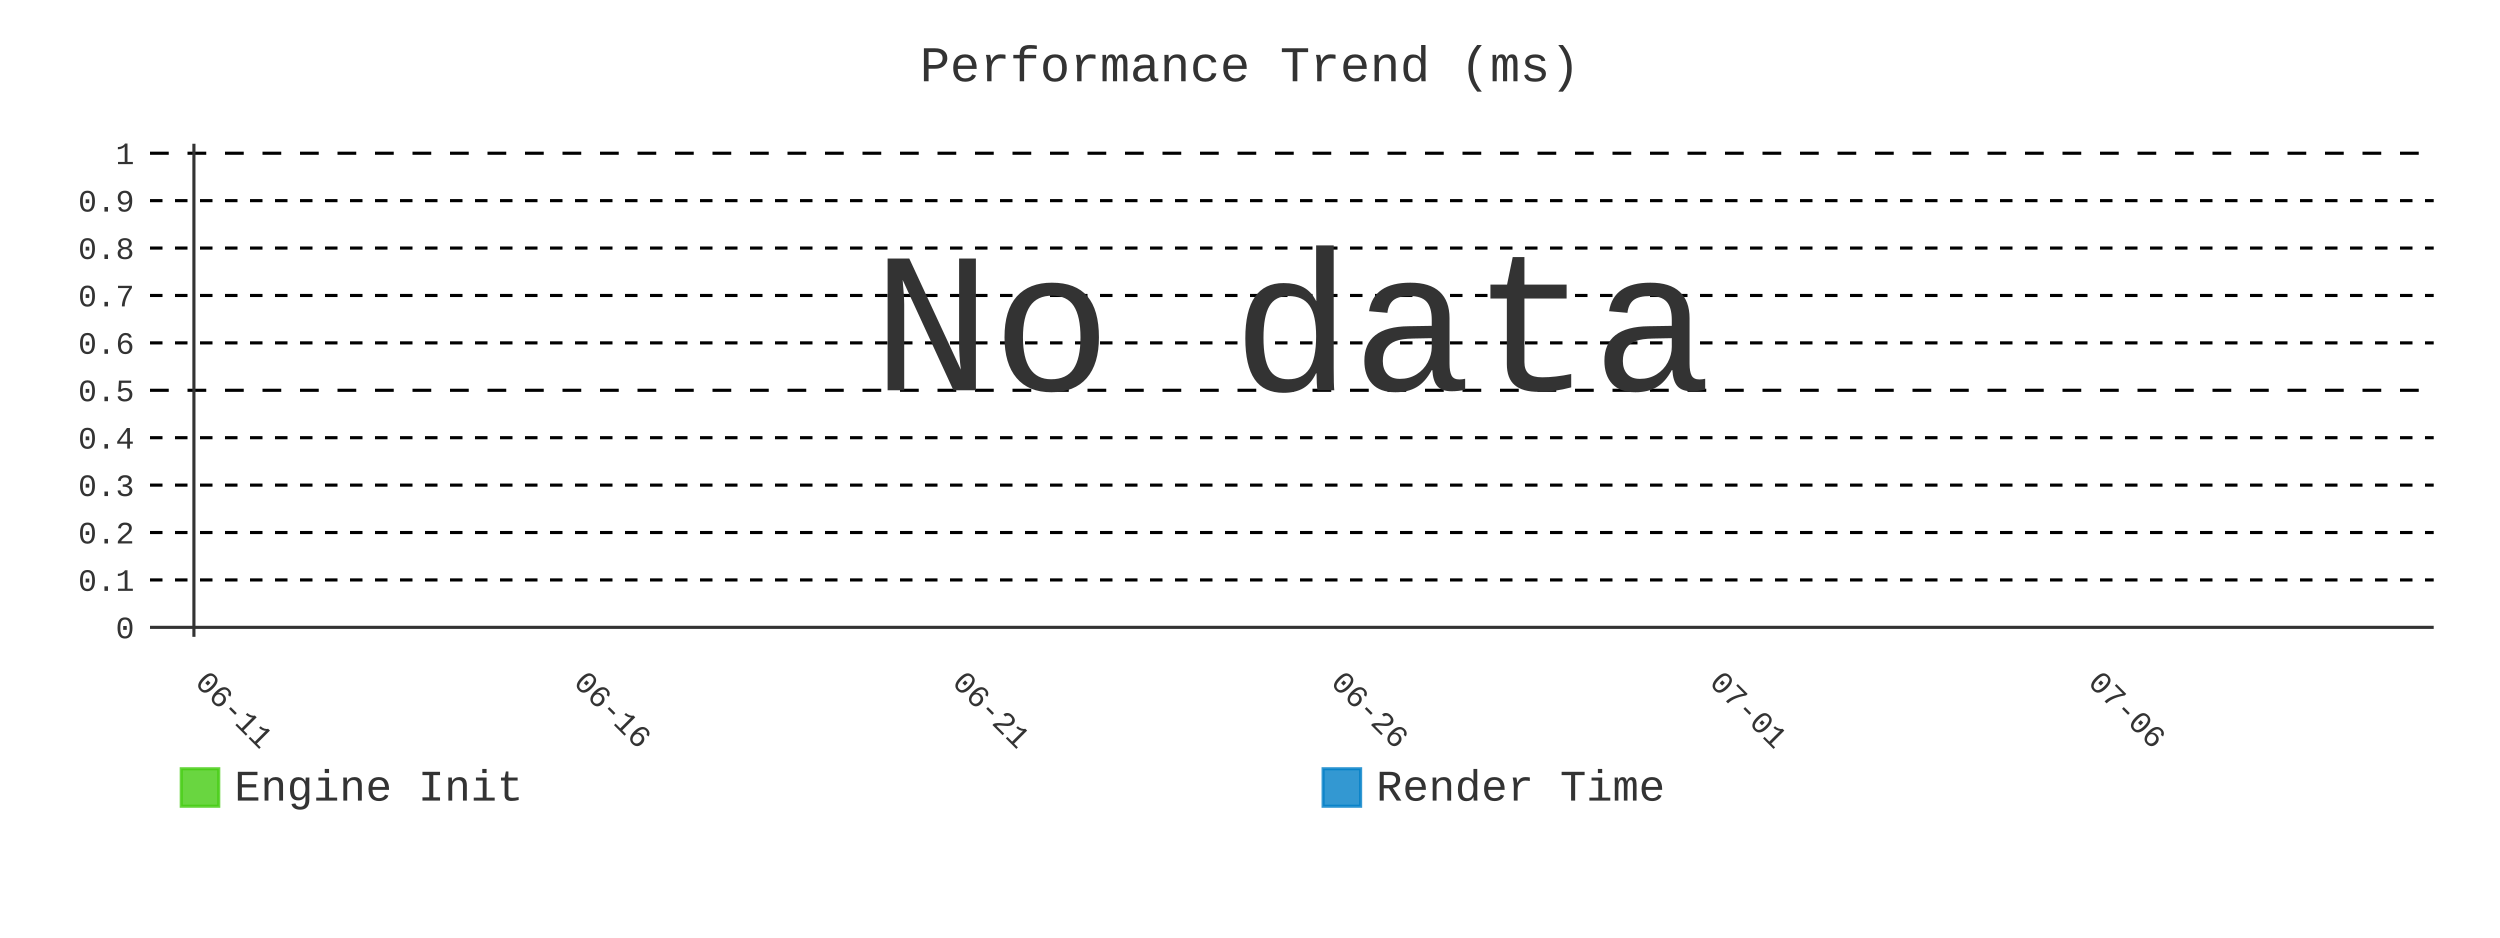
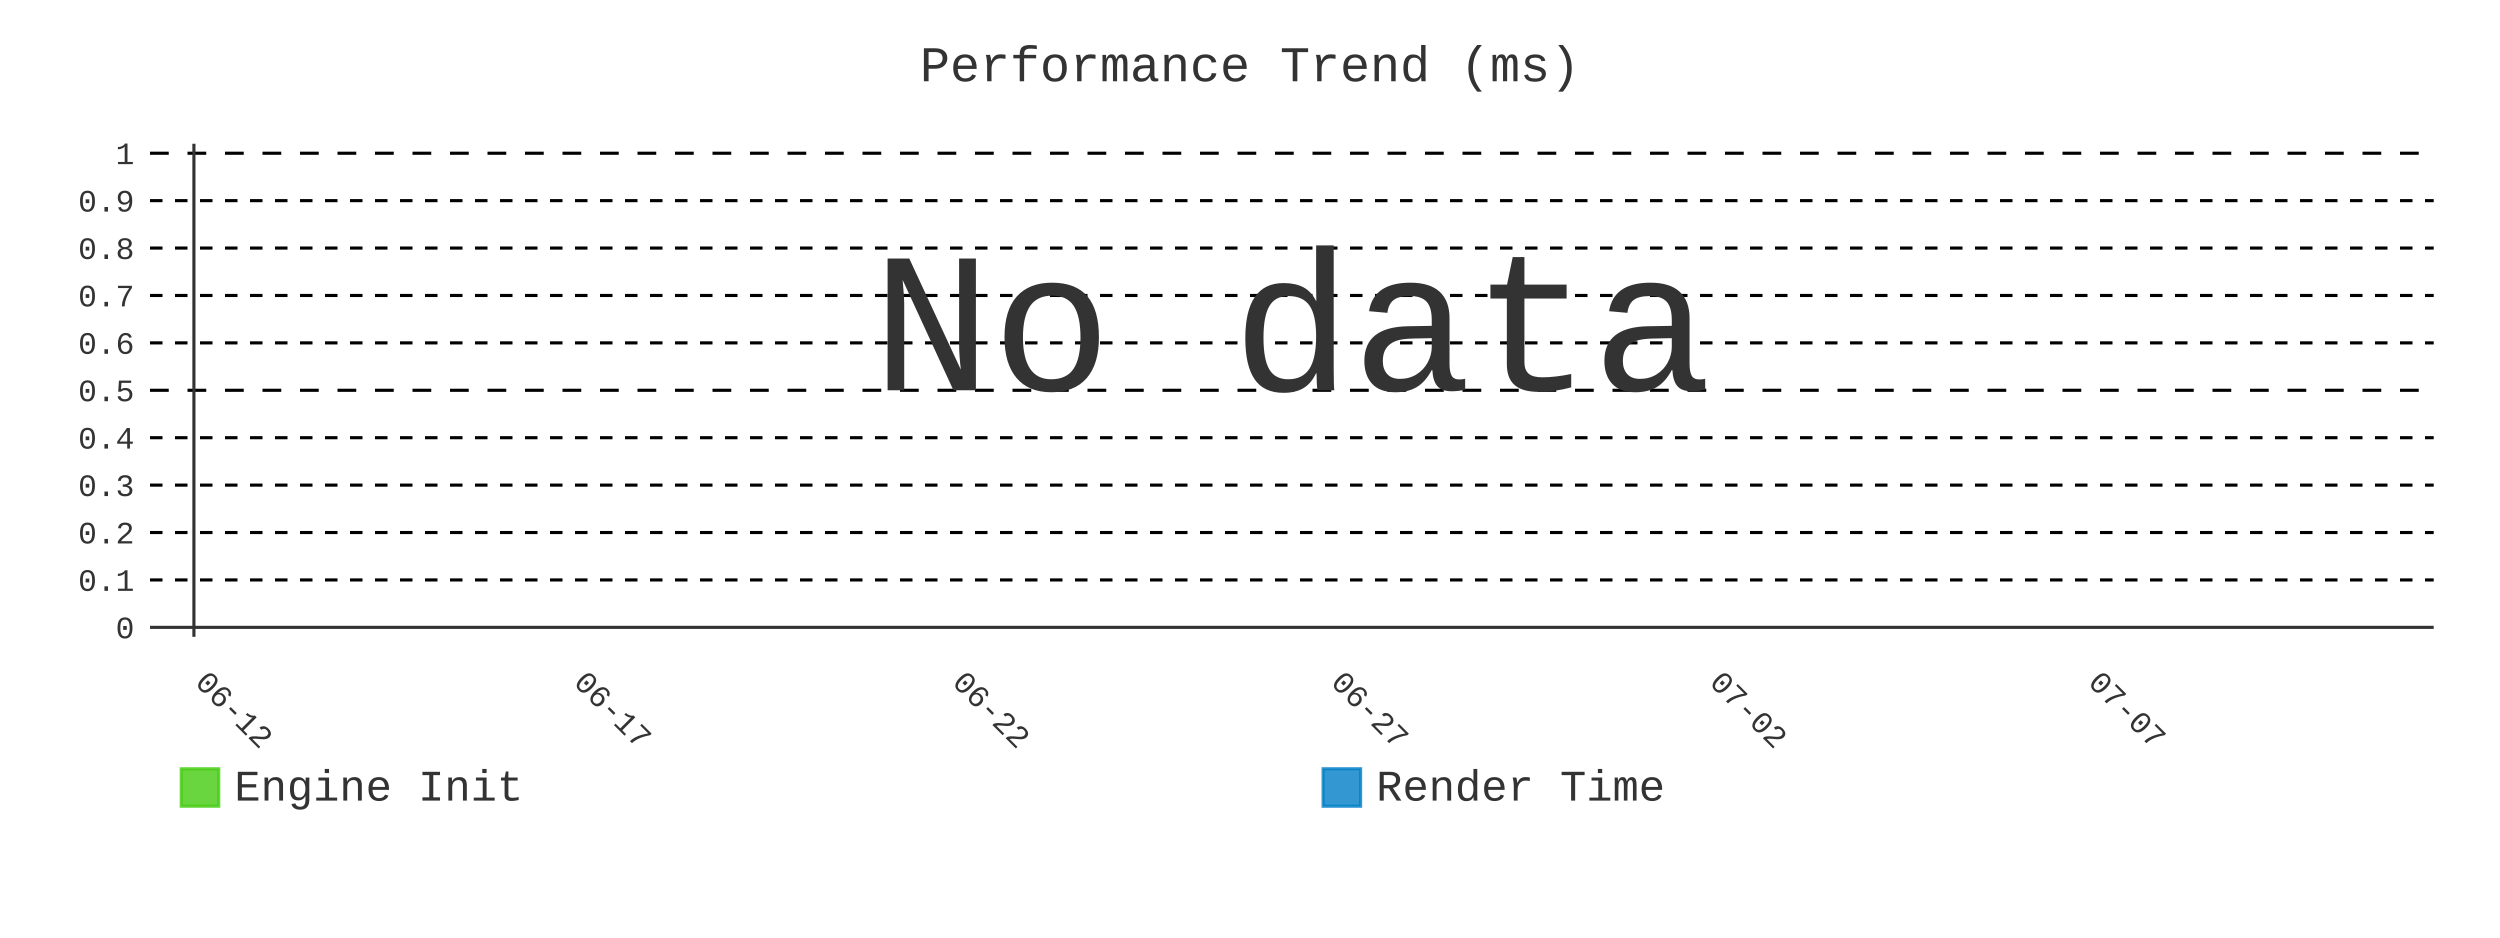
- <svg xmlns="http://www.w3.org/2000/svg" id="chart-92af178f-42c7-4749-96cc-b7a5f6012195" class="pygal-chart" viewBox="0 0 800 300">
+ <svg xmlns="http://www.w3.org/2000/svg" id="chart-f4cfc5b2-465a-4180-a44f-e2ed097e245a" class="pygal-chart" viewBox="0 0 800 300">
  <defs>
-     <style type="text/css">#chart-92af178f-42c7-4749-96cc-b7a5f6012195{-webkit-user-select:none;-webkit-font-smoothing:antialiased;font-family:Consolas,"Liberation Mono",Menlo,Courier,monospace}#chart-92af178f-42c7-4749-96cc-b7a5f6012195 .title{font-family:Consolas,"Liberation Mono",Menlo,Courier,monospace;font-size:16px}#chart-92af178f-42c7-4749-96cc-b7a5f6012195 .legends .legend text{font-family:Consolas,"Liberation Mono",Menlo,Courier,monospace;font-size:14px}#chart-92af178f-42c7-4749-96cc-b7a5f6012195 .axis text{font-family:Consolas,"Liberation Mono",Menlo,Courier,monospace;font-size:10px}#chart-92af178f-42c7-4749-96cc-b7a5f6012195 .axis text.major{font-family:Consolas,"Liberation Mono",Menlo,Courier,monospace;font-size:10px}#chart-92af178f-42c7-4749-96cc-b7a5f6012195 .text-overlay text.value{font-family:Consolas,"Liberation Mono",Menlo,Courier,monospace;font-size:16px}#chart-92af178f-42c7-4749-96cc-b7a5f6012195 .text-overlay text.label{font-family:Consolas,"Liberation Mono",Menlo,Courier,monospace;font-size:10px}#chart-92af178f-42c7-4749-96cc-b7a5f6012195 .tooltip{font-family:Consolas,"Liberation Mono",Menlo,Courier,monospace;font-size:14px}#chart-92af178f-42c7-4749-96cc-b7a5f6012195 text.no_data{font-family:Consolas,"Liberation Mono",Menlo,Courier,monospace;font-size:64px}
- #chart-92af178f-42c7-4749-96cc-b7a5f6012195{background-color:transparent}#chart-92af178f-42c7-4749-96cc-b7a5f6012195 path,#chart-92af178f-42c7-4749-96cc-b7a5f6012195 line,#chart-92af178f-42c7-4749-96cc-b7a5f6012195 rect,#chart-92af178f-42c7-4749-96cc-b7a5f6012195 circle{-webkit-transition:400ms;-moz-transition:400ms;transition:400ms}#chart-92af178f-42c7-4749-96cc-b7a5f6012195 .graph &gt; .background{fill:transparent}#chart-92af178f-42c7-4749-96cc-b7a5f6012195 .plot &gt; .background{fill:transparent}#chart-92af178f-42c7-4749-96cc-b7a5f6012195 .graph{fill:#333}#chart-92af178f-42c7-4749-96cc-b7a5f6012195 text.no_data{fill:#333}#chart-92af178f-42c7-4749-96cc-b7a5f6012195 .title{fill:#333}#chart-92af178f-42c7-4749-96cc-b7a5f6012195 .legends .legend text{fill:#333}#chart-92af178f-42c7-4749-96cc-b7a5f6012195 .legends .legend:hover text{fill:#333}#chart-92af178f-42c7-4749-96cc-b7a5f6012195 .axis .line{stroke:#333}#chart-92af178f-42c7-4749-96cc-b7a5f6012195 .axis .guide.line{stroke:#666}#chart-92af178f-42c7-4749-96cc-b7a5f6012195 .axis .major.line{stroke:#333}#chart-92af178f-42c7-4749-96cc-b7a5f6012195 .axis text.major{fill:#333}#chart-92af178f-42c7-4749-96cc-b7a5f6012195 .axis.y .guides:hover .guide.line,#chart-92af178f-42c7-4749-96cc-b7a5f6012195 .line-graph .axis.x .guides:hover .guide.line,#chart-92af178f-42c7-4749-96cc-b7a5f6012195 .stackedline-graph .axis.x .guides:hover .guide.line,#chart-92af178f-42c7-4749-96cc-b7a5f6012195 .xy-graph .axis.x .guides:hover .guide.line{stroke:#333}#chart-92af178f-42c7-4749-96cc-b7a5f6012195 .axis .guides:hover text{fill:#333}#chart-92af178f-42c7-4749-96cc-b7a5f6012195 .reactive{fill-opacity:.8;stroke-opacity:.8;stroke-width:1}#chart-92af178f-42c7-4749-96cc-b7a5f6012195 .ci{stroke:#333}#chart-92af178f-42c7-4749-96cc-b7a5f6012195 .reactive.active,#chart-92af178f-42c7-4749-96cc-b7a5f6012195 .active .reactive{fill-opacity:.9;stroke-opacity:.9;stroke-width:4}#chart-92af178f-42c7-4749-96cc-b7a5f6012195 .ci .reactive.active{stroke-width:1.5}#chart-92af178f-42c7-4749-96cc-b7a5f6012195 .series text{fill:#333}#chart-92af178f-42c7-4749-96cc-b7a5f6012195 .tooltip rect{fill:transparent;stroke:#333;-webkit-transition:opacity 400ms;-moz-transition:opacity 400ms;transition:opacity 400ms}#chart-92af178f-42c7-4749-96cc-b7a5f6012195 .tooltip .label{fill:#333}#chart-92af178f-42c7-4749-96cc-b7a5f6012195 .tooltip .label{fill:#333}#chart-92af178f-42c7-4749-96cc-b7a5f6012195 .tooltip .legend{font-size:.8em;fill:#666}#chart-92af178f-42c7-4749-96cc-b7a5f6012195 .tooltip .x_label{font-size:.6em;fill:#333}#chart-92af178f-42c7-4749-96cc-b7a5f6012195 .tooltip .xlink{font-size:.5em;text-decoration:underline}#chart-92af178f-42c7-4749-96cc-b7a5f6012195 .tooltip .value{font-size:1.5em}#chart-92af178f-42c7-4749-96cc-b7a5f6012195 .bound{font-size:.5em}#chart-92af178f-42c7-4749-96cc-b7a5f6012195 .max-value{font-size:.75em;fill:#666}#chart-92af178f-42c7-4749-96cc-b7a5f6012195 .map-element{fill:transparent;stroke:#666 !important}#chart-92af178f-42c7-4749-96cc-b7a5f6012195 .map-element .reactive{fill-opacity:inherit;stroke-opacity:inherit}#chart-92af178f-42c7-4749-96cc-b7a5f6012195 .color-0,#chart-92af178f-42c7-4749-96cc-b7a5f6012195 .color-0 a:visited{stroke:#4c1;fill:#4c1}#chart-92af178f-42c7-4749-96cc-b7a5f6012195 .color-1,#chart-92af178f-42c7-4749-96cc-b7a5f6012195 .color-1 a:visited{stroke:#007ec6;fill:#007ec6}#chart-92af178f-42c7-4749-96cc-b7a5f6012195 .text-overlay .color-0 text{fill:black}#chart-92af178f-42c7-4749-96cc-b7a5f6012195 .text-overlay .color-1 text{fill:black}
- #chart-92af178f-42c7-4749-96cc-b7a5f6012195 text.no_data{text-anchor:middle}#chart-92af178f-42c7-4749-96cc-b7a5f6012195 .guide.line{fill:none}#chart-92af178f-42c7-4749-96cc-b7a5f6012195 .centered{text-anchor:middle}#chart-92af178f-42c7-4749-96cc-b7a5f6012195 .title{text-anchor:middle}#chart-92af178f-42c7-4749-96cc-b7a5f6012195 .legends .legend text{fill-opacity:1}#chart-92af178f-42c7-4749-96cc-b7a5f6012195 .axis.x text{text-anchor:middle}#chart-92af178f-42c7-4749-96cc-b7a5f6012195 .axis.x:not(.web) text[transform]{text-anchor:start}#chart-92af178f-42c7-4749-96cc-b7a5f6012195 .axis.x:not(.web) text[transform].backwards{text-anchor:end}#chart-92af178f-42c7-4749-96cc-b7a5f6012195 .axis.y text{text-anchor:end}#chart-92af178f-42c7-4749-96cc-b7a5f6012195 .axis.y text[transform].backwards{text-anchor:start}#chart-92af178f-42c7-4749-96cc-b7a5f6012195 .axis.y2 text{text-anchor:start}#chart-92af178f-42c7-4749-96cc-b7a5f6012195 .axis.y2 text[transform].backwards{text-anchor:end}#chart-92af178f-42c7-4749-96cc-b7a5f6012195 .axis .guide.line{stroke-dasharray:4,4;stroke:black}#chart-92af178f-42c7-4749-96cc-b7a5f6012195 .axis .major.guide.line{stroke-dasharray:6,6;stroke:black}#chart-92af178f-42c7-4749-96cc-b7a5f6012195 .horizontal .axis.y .guide.line,#chart-92af178f-42c7-4749-96cc-b7a5f6012195 .horizontal .axis.y2 .guide.line,#chart-92af178f-42c7-4749-96cc-b7a5f6012195 .vertical .axis.x .guide.line{opacity:0}#chart-92af178f-42c7-4749-96cc-b7a5f6012195 .horizontal .axis.always_show .guide.line,#chart-92af178f-42c7-4749-96cc-b7a5f6012195 .vertical .axis.always_show .guide.line{opacity:1 !important}#chart-92af178f-42c7-4749-96cc-b7a5f6012195 .axis.y .guides:hover .guide.line,#chart-92af178f-42c7-4749-96cc-b7a5f6012195 .axis.y2 .guides:hover .guide.line,#chart-92af178f-42c7-4749-96cc-b7a5f6012195 .axis.x .guides:hover .guide.line{opacity:1}#chart-92af178f-42c7-4749-96cc-b7a5f6012195 .axis .guides:hover text{opacity:1}#chart-92af178f-42c7-4749-96cc-b7a5f6012195 .nofill{fill:none}#chart-92af178f-42c7-4749-96cc-b7a5f6012195 .subtle-fill{fill-opacity:.2}#chart-92af178f-42c7-4749-96cc-b7a5f6012195 .dot{stroke-width:1px;fill-opacity:1;stroke-opacity:1}#chart-92af178f-42c7-4749-96cc-b7a5f6012195 .dot.active{stroke-width:5px}#chart-92af178f-42c7-4749-96cc-b7a5f6012195 .dot.negative{fill:transparent}#chart-92af178f-42c7-4749-96cc-b7a5f6012195 text,#chart-92af178f-42c7-4749-96cc-b7a5f6012195 tspan{stroke:none !important}#chart-92af178f-42c7-4749-96cc-b7a5f6012195 .series text.active{opacity:1}#chart-92af178f-42c7-4749-96cc-b7a5f6012195 .tooltip rect{fill-opacity:.95;stroke-width:.5}#chart-92af178f-42c7-4749-96cc-b7a5f6012195 .tooltip text{fill-opacity:1}#chart-92af178f-42c7-4749-96cc-b7a5f6012195 .showable{visibility:hidden}#chart-92af178f-42c7-4749-96cc-b7a5f6012195 .showable.shown{visibility:visible}#chart-92af178f-42c7-4749-96cc-b7a5f6012195 .gauge-background{fill:rgba(229,229,229,1);stroke:none}#chart-92af178f-42c7-4749-96cc-b7a5f6012195 .bg-lines{stroke:transparent;stroke-width:2px}</style>
+     <style type="text/css">#chart-f4cfc5b2-465a-4180-a44f-e2ed097e245a{-webkit-user-select:none;-webkit-font-smoothing:antialiased;font-family:Consolas,"Liberation Mono",Menlo,Courier,monospace}#chart-f4cfc5b2-465a-4180-a44f-e2ed097e245a .title{font-family:Consolas,"Liberation Mono",Menlo,Courier,monospace;font-size:16px}#chart-f4cfc5b2-465a-4180-a44f-e2ed097e245a .legends .legend text{font-family:Consolas,"Liberation Mono",Menlo,Courier,monospace;font-size:14px}#chart-f4cfc5b2-465a-4180-a44f-e2ed097e245a .axis text{font-family:Consolas,"Liberation Mono",Menlo,Courier,monospace;font-size:10px}#chart-f4cfc5b2-465a-4180-a44f-e2ed097e245a .axis text.major{font-family:Consolas,"Liberation Mono",Menlo,Courier,monospace;font-size:10px}#chart-f4cfc5b2-465a-4180-a44f-e2ed097e245a .text-overlay text.value{font-family:Consolas,"Liberation Mono",Menlo,Courier,monospace;font-size:16px}#chart-f4cfc5b2-465a-4180-a44f-e2ed097e245a .text-overlay text.label{font-family:Consolas,"Liberation Mono",Menlo,Courier,monospace;font-size:10px}#chart-f4cfc5b2-465a-4180-a44f-e2ed097e245a .tooltip{font-family:Consolas,"Liberation Mono",Menlo,Courier,monospace;font-size:14px}#chart-f4cfc5b2-465a-4180-a44f-e2ed097e245a text.no_data{font-family:Consolas,"Liberation Mono",Menlo,Courier,monospace;font-size:64px}
+ #chart-f4cfc5b2-465a-4180-a44f-e2ed097e245a{background-color:transparent}#chart-f4cfc5b2-465a-4180-a44f-e2ed097e245a path,#chart-f4cfc5b2-465a-4180-a44f-e2ed097e245a line,#chart-f4cfc5b2-465a-4180-a44f-e2ed097e245a rect,#chart-f4cfc5b2-465a-4180-a44f-e2ed097e245a circle{-webkit-transition:400ms;-moz-transition:400ms;transition:400ms}#chart-f4cfc5b2-465a-4180-a44f-e2ed097e245a .graph &gt; .background{fill:transparent}#chart-f4cfc5b2-465a-4180-a44f-e2ed097e245a .plot &gt; .background{fill:transparent}#chart-f4cfc5b2-465a-4180-a44f-e2ed097e245a .graph{fill:#333}#chart-f4cfc5b2-465a-4180-a44f-e2ed097e245a text.no_data{fill:#333}#chart-f4cfc5b2-465a-4180-a44f-e2ed097e245a .title{fill:#333}#chart-f4cfc5b2-465a-4180-a44f-e2ed097e245a .legends .legend text{fill:#333}#chart-f4cfc5b2-465a-4180-a44f-e2ed097e245a .legends .legend:hover text{fill:#333}#chart-f4cfc5b2-465a-4180-a44f-e2ed097e245a .axis .line{stroke:#333}#chart-f4cfc5b2-465a-4180-a44f-e2ed097e245a .axis .guide.line{stroke:#666}#chart-f4cfc5b2-465a-4180-a44f-e2ed097e245a .axis .major.line{stroke:#333}#chart-f4cfc5b2-465a-4180-a44f-e2ed097e245a .axis text.major{fill:#333}#chart-f4cfc5b2-465a-4180-a44f-e2ed097e245a .axis.y .guides:hover .guide.line,#chart-f4cfc5b2-465a-4180-a44f-e2ed097e245a .line-graph .axis.x .guides:hover .guide.line,#chart-f4cfc5b2-465a-4180-a44f-e2ed097e245a .stackedline-graph .axis.x .guides:hover .guide.line,#chart-f4cfc5b2-465a-4180-a44f-e2ed097e245a .xy-graph .axis.x .guides:hover .guide.line{stroke:#333}#chart-f4cfc5b2-465a-4180-a44f-e2ed097e245a .axis .guides:hover text{fill:#333}#chart-f4cfc5b2-465a-4180-a44f-e2ed097e245a .reactive{fill-opacity:.8;stroke-opacity:.8;stroke-width:1}#chart-f4cfc5b2-465a-4180-a44f-e2ed097e245a .ci{stroke:#333}#chart-f4cfc5b2-465a-4180-a44f-e2ed097e245a .reactive.active,#chart-f4cfc5b2-465a-4180-a44f-e2ed097e245a .active .reactive{fill-opacity:.9;stroke-opacity:.9;stroke-width:4}#chart-f4cfc5b2-465a-4180-a44f-e2ed097e245a .ci .reactive.active{stroke-width:1.5}#chart-f4cfc5b2-465a-4180-a44f-e2ed097e245a .series text{fill:#333}#chart-f4cfc5b2-465a-4180-a44f-e2ed097e245a .tooltip rect{fill:transparent;stroke:#333;-webkit-transition:opacity 400ms;-moz-transition:opacity 400ms;transition:opacity 400ms}#chart-f4cfc5b2-465a-4180-a44f-e2ed097e245a .tooltip .label{fill:#333}#chart-f4cfc5b2-465a-4180-a44f-e2ed097e245a .tooltip .label{fill:#333}#chart-f4cfc5b2-465a-4180-a44f-e2ed097e245a .tooltip .legend{font-size:.8em;fill:#666}#chart-f4cfc5b2-465a-4180-a44f-e2ed097e245a .tooltip .x_label{font-size:.6em;fill:#333}#chart-f4cfc5b2-465a-4180-a44f-e2ed097e245a .tooltip .xlink{font-size:.5em;text-decoration:underline}#chart-f4cfc5b2-465a-4180-a44f-e2ed097e245a .tooltip .value{font-size:1.5em}#chart-f4cfc5b2-465a-4180-a44f-e2ed097e245a .bound{font-size:.5em}#chart-f4cfc5b2-465a-4180-a44f-e2ed097e245a .max-value{font-size:.75em;fill:#666}#chart-f4cfc5b2-465a-4180-a44f-e2ed097e245a .map-element{fill:transparent;stroke:#666 !important}#chart-f4cfc5b2-465a-4180-a44f-e2ed097e245a .map-element .reactive{fill-opacity:inherit;stroke-opacity:inherit}#chart-f4cfc5b2-465a-4180-a44f-e2ed097e245a .color-0,#chart-f4cfc5b2-465a-4180-a44f-e2ed097e245a .color-0 a:visited{stroke:#4c1;fill:#4c1}#chart-f4cfc5b2-465a-4180-a44f-e2ed097e245a .color-1,#chart-f4cfc5b2-465a-4180-a44f-e2ed097e245a .color-1 a:visited{stroke:#007ec6;fill:#007ec6}#chart-f4cfc5b2-465a-4180-a44f-e2ed097e245a .text-overlay .color-0 text{fill:black}#chart-f4cfc5b2-465a-4180-a44f-e2ed097e245a .text-overlay .color-1 text{fill:black}
+ #chart-f4cfc5b2-465a-4180-a44f-e2ed097e245a text.no_data{text-anchor:middle}#chart-f4cfc5b2-465a-4180-a44f-e2ed097e245a .guide.line{fill:none}#chart-f4cfc5b2-465a-4180-a44f-e2ed097e245a .centered{text-anchor:middle}#chart-f4cfc5b2-465a-4180-a44f-e2ed097e245a .title{text-anchor:middle}#chart-f4cfc5b2-465a-4180-a44f-e2ed097e245a .legends .legend text{fill-opacity:1}#chart-f4cfc5b2-465a-4180-a44f-e2ed097e245a .axis.x text{text-anchor:middle}#chart-f4cfc5b2-465a-4180-a44f-e2ed097e245a .axis.x:not(.web) text[transform]{text-anchor:start}#chart-f4cfc5b2-465a-4180-a44f-e2ed097e245a .axis.x:not(.web) text[transform].backwards{text-anchor:end}#chart-f4cfc5b2-465a-4180-a44f-e2ed097e245a .axis.y text{text-anchor:end}#chart-f4cfc5b2-465a-4180-a44f-e2ed097e245a .axis.y text[transform].backwards{text-anchor:start}#chart-f4cfc5b2-465a-4180-a44f-e2ed097e245a .axis.y2 text{text-anchor:start}#chart-f4cfc5b2-465a-4180-a44f-e2ed097e245a .axis.y2 text[transform].backwards{text-anchor:end}#chart-f4cfc5b2-465a-4180-a44f-e2ed097e245a .axis .guide.line{stroke-dasharray:4,4;stroke:black}#chart-f4cfc5b2-465a-4180-a44f-e2ed097e245a .axis .major.guide.line{stroke-dasharray:6,6;stroke:black}#chart-f4cfc5b2-465a-4180-a44f-e2ed097e245a .horizontal .axis.y .guide.line,#chart-f4cfc5b2-465a-4180-a44f-e2ed097e245a .horizontal .axis.y2 .guide.line,#chart-f4cfc5b2-465a-4180-a44f-e2ed097e245a .vertical .axis.x .guide.line{opacity:0}#chart-f4cfc5b2-465a-4180-a44f-e2ed097e245a .horizontal .axis.always_show .guide.line,#chart-f4cfc5b2-465a-4180-a44f-e2ed097e245a .vertical .axis.always_show .guide.line{opacity:1 !important}#chart-f4cfc5b2-465a-4180-a44f-e2ed097e245a .axis.y .guides:hover .guide.line,#chart-f4cfc5b2-465a-4180-a44f-e2ed097e245a .axis.y2 .guides:hover .guide.line,#chart-f4cfc5b2-465a-4180-a44f-e2ed097e245a .axis.x .guides:hover .guide.line{opacity:1}#chart-f4cfc5b2-465a-4180-a44f-e2ed097e245a .axis .guides:hover text{opacity:1}#chart-f4cfc5b2-465a-4180-a44f-e2ed097e245a .nofill{fill:none}#chart-f4cfc5b2-465a-4180-a44f-e2ed097e245a .subtle-fill{fill-opacity:.2}#chart-f4cfc5b2-465a-4180-a44f-e2ed097e245a .dot{stroke-width:1px;fill-opacity:1;stroke-opacity:1}#chart-f4cfc5b2-465a-4180-a44f-e2ed097e245a .dot.active{stroke-width:5px}#chart-f4cfc5b2-465a-4180-a44f-e2ed097e245a .dot.negative{fill:transparent}#chart-f4cfc5b2-465a-4180-a44f-e2ed097e245a text,#chart-f4cfc5b2-465a-4180-a44f-e2ed097e245a tspan{stroke:none !important}#chart-f4cfc5b2-465a-4180-a44f-e2ed097e245a .series text.active{opacity:1}#chart-f4cfc5b2-465a-4180-a44f-e2ed097e245a .tooltip rect{fill-opacity:.95;stroke-width:.5}#chart-f4cfc5b2-465a-4180-a44f-e2ed097e245a .tooltip text{fill-opacity:1}#chart-f4cfc5b2-465a-4180-a44f-e2ed097e245a .showable{visibility:hidden}#chart-f4cfc5b2-465a-4180-a44f-e2ed097e245a .showable.shown{visibility:visible}#chart-f4cfc5b2-465a-4180-a44f-e2ed097e245a .gauge-background{fill:rgba(229,229,229,1);stroke:none}#chart-f4cfc5b2-465a-4180-a44f-e2ed097e245a .bg-lines{stroke:transparent;stroke-width:2px}</style>
  </defs>
  <g class="graph line-graph vertical">
    <rect x="0" y="0" width="800" height="300" class="background" />
    <g transform="translate(48, 46)" class="plot">
      <rect x="0" y="0" width="730.787" height="157.787" class="background" />
      <g class="axis y always_show">
        <g class="guides">
          <path d="M0 154.752 h730.787" class="axis major line" />
          <text x="-5" y="158.252" class="major">0</text>
        </g>
        <g class="guides">
          <path d="M0 139.581 h730.787" class="guide line" />
          <text x="-5" y="143.081" class="">0.1</text>
        </g>
        <g class="guides">
          <path d="M0 124.409 h730.787" class="guide line" />
          <text x="-5" y="127.909" class="">0.2</text>
        </g>
        <g class="guides">
          <path d="M0 109.237 h730.787" class="guide line" />
          <text x="-5" y="112.737" class="">0.3</text>
        </g>
        <g class="guides">
          <path d="M0 94.065 h730.787" class="guide line" />
          <text x="-5" y="97.565" class="">0.4</text>
        </g>
        <g class="guides">
          <path d="M0 78.893 h730.787" class="major guide line" />
          <text x="-5" y="82.393" class="major">0.5</text>
        </g>
        <g class="guides">
          <path d="M0 63.722 h730.787" class="guide line" />
          <text x="-5" y="67.222" class="">0.6</text>
        </g>
        <g class="guides">
          <path d="M0 48.55 h730.787" class="guide line" />
          <text x="-5" y="52.05" class="">0.7</text>
        </g>
        <g class="guides">
          <path d="M0 33.378 h730.787" class="guide line" />
          <text x="-5" y="36.878" class="">0.8</text>
        </g>
        <g class="guides">
          <path d="M0 18.206 h730.787" class="guide line" />
          <text x="-5" y="21.706" class="">0.9</text>
        </g>
        <g class="guides">
          <path d="M0 3.034 h730.787" class="major guide line" />
          <text x="-5" y="6.534" class="major">1</text>
        </g>
      </g>
      <g class="axis x">
        <g class="guides">
          <path d="M14.054 0 v157.787" class="major line" />
-           <text x="14.054" y="172.787" class="major" transform="rotate(45 14.05359 172.7868)">06-11</text>
+           <text x="14.054" y="172.787" class="major" transform="rotate(45 14.05359 172.7868)">06-12</text>
        </g>
        <g class="guides">
          <path d="M135.205 0 v157.787" class="major guide line" />
-           <text x="135.205" y="172.787" class="major" transform="rotate(45 135.2052 172.7868)">06-16</text>
+           <text x="135.205" y="172.787" class="major" transform="rotate(45 135.2052 172.7868)">06-17</text>
        </g>
        <g class="guides">
          <path d="M256.357 0 v157.787" class="major guide line" />
-           <text x="256.357" y="172.787" class="major" transform="rotate(45 256.3569 172.7868)">06-21</text>
+           <text x="256.357" y="172.787" class="major" transform="rotate(45 256.3569 172.7868)">06-22</text>
        </g>
        <g class="guides">
          <path d="M377.509 0 v157.787" class="major guide line" />
-           <text x="377.509" y="172.787" class="major" transform="rotate(45 377.5086 172.7868)">06-26</text>
+           <text x="377.509" y="172.787" class="major" transform="rotate(45 377.5086 172.7868)">06-27</text>
        </g>
        <g class="guides">
          <path d="M498.66 0 v157.787" class="major guide line" />
-           <text x="498.66" y="172.787" class="major" transform="rotate(45 498.6602 172.7868)">07-01</text>
+           <text x="498.66" y="172.787" class="major" transform="rotate(45 498.6602 172.7868)">07-02</text>
        </g>
        <g class="guides">
          <path d="M619.812 0 v157.787" class="major guide line" />
-           <text x="619.812" y="172.787" class="major" transform="rotate(45 619.8119 172.7868)">07-06</text>
+           <text x="619.812" y="172.787" class="major" transform="rotate(45 619.8119 172.7868)">07-07</text>
        </g>
      </g>
    </g>
    <g class="titles">
      <text x="400.0" y="26" class="title plot_title">Performance Trend (ms)</text>
    </g>
    <g transform="translate(48, 46)" class="plot overlay" />
    <g transform="translate(48, 46)" class="plot text-overlay">
      <text x="365.393" y="78.893" class="no_data">No data</text>
    </g>
    <g transform="translate(48, 46)" class="plot tooltip-overlay">
      <g transform="translate(0 0)" style="opacity: 0" class="tooltip">
        <rect rx="0" ry="0" width="0" height="0" class="tooltip-box" />
        <g class="text" />
      </g>
    </g>
    <g transform="translate(58, 245)" class="legends">
      <g id="activate-serie-0" class="legend reactive activate-serie">
        <rect x="0.0" y="1.0" width="12" height="12" class="color-0 reactive" />
        <text x="17.0" y="11.2">Engine Init</text>
      </g>
      <g id="activate-serie-1" class="legend reactive activate-serie">
        <rect x="365.393" y="1.0" width="12" height="12" class="color-1 reactive" />
        <text x="382.393" y="11.2">Render Time</text>
      </g>
    </g>
  </g>
</svg>
